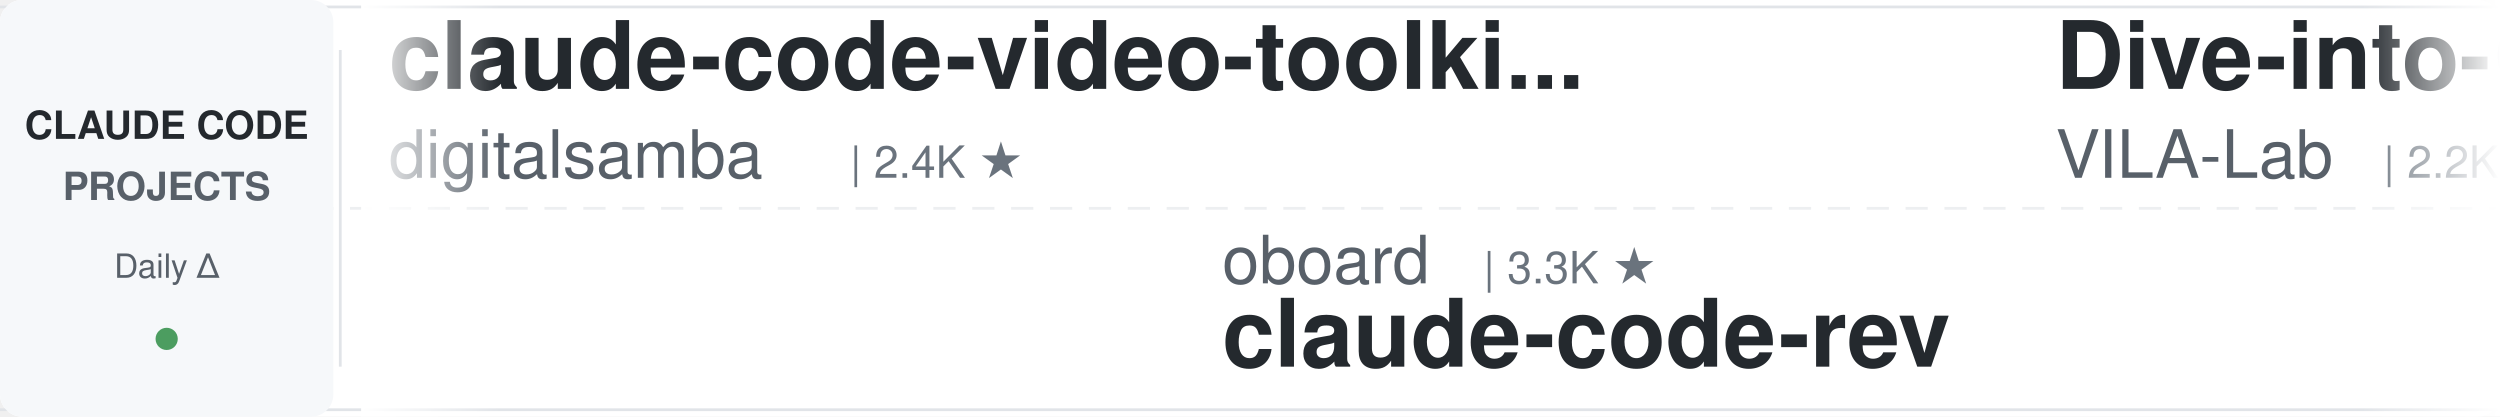
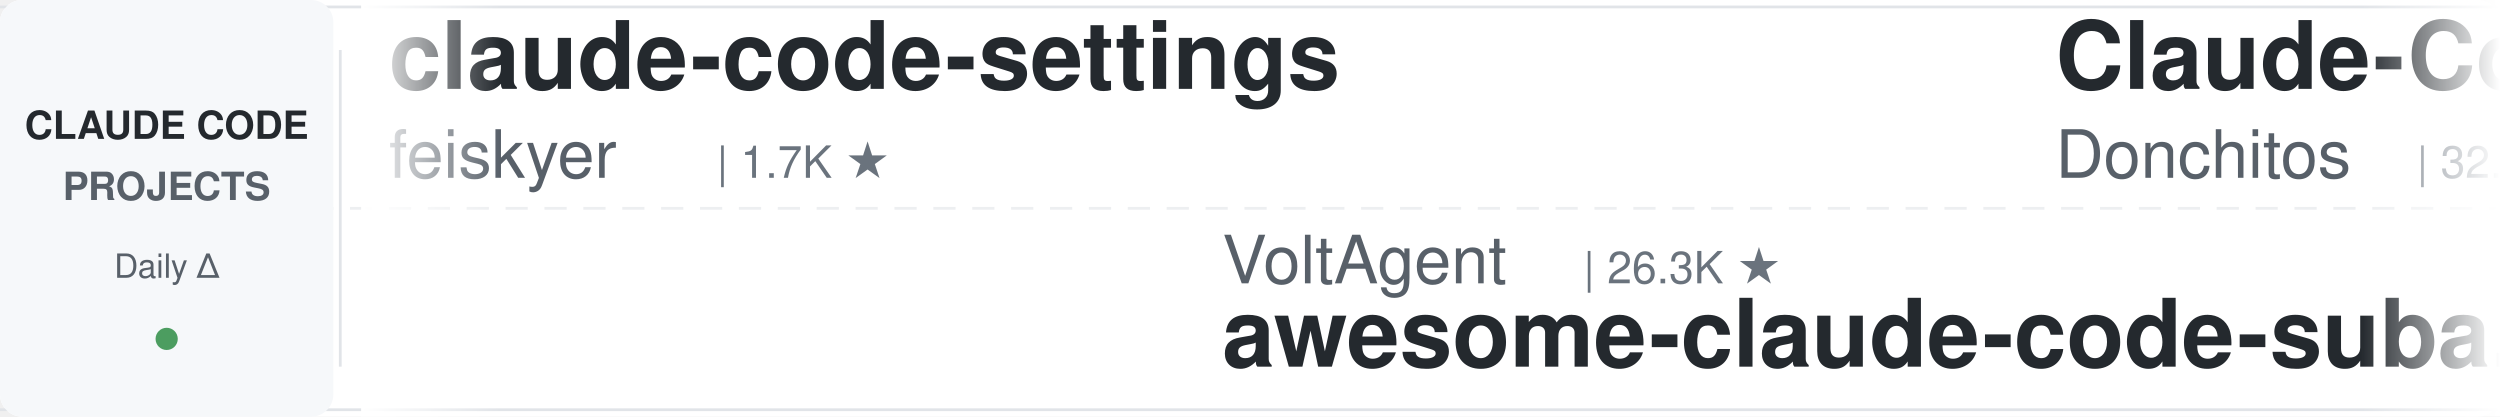
<svg xmlns="http://www.w3.org/2000/svg" width="900" height="150">
  <defs>
    <linearGradient id="leftFade" x1="0%" y1="0%" x2="100%" y2="0%">
      <stop offset="0%" style="stop-color:#ffffff;stop-opacity:1" />
      <stop offset="100%" style="stop-color:#ffffff;stop-opacity:0" />
    </linearGradient>
    <linearGradient id="rightFade" x1="0%" y1="0%" x2="100%" y2="0%">
      <stop offset="0%" style="stop-color:#ffffff;stop-opacity:0" />
      <stop offset="100%" style="stop-color:#ffffff;stop-opacity:1" />
    </linearGradient>
  </defs>
  <rect width="900" height="150" fill="#ffffff" rx="8" />
  <rect x="0" y="2" width="900" height="1" fill="#e1e4e8" />
  <rect x="0" y="147" width="900" height="1" fill="#e1e4e8" />
  <line x1="0" y1="75" x2="900" y2="75" stroke="#e1e4e8" stroke-width="1" stroke-dasharray="8 6" opacity="0.6" />
  <rect x="0" y="0" width="120" height="150" fill="#f6f8fa" rx="8" />
  <text x="60" y="50" font-family="-apple-system, BlinkMacSystemFont, 'Segoe UI', Helvetica, Arial, sans-serif" font-size="14" font-weight="600" fill="#24292e" text-anchor="middle">CLAUDE CODE</text>
  <text x="60" y="72" font-family="-apple-system, BlinkMacSystemFont, 'Segoe UI', Helvetica, Arial, sans-serif" font-size="14" font-weight="600" fill="#586069" text-anchor="middle">PROJECTS</text>
  <text x="60" y="100" font-family="-apple-system, BlinkMacSystemFont, 'Segoe UI', Helvetica, Arial, sans-serif" font-size="12" font-weight="500" fill="#586069" text-anchor="middle">Daily Δ</text>
  <circle cx="60" cy="122" r="4" fill="#22863a" opacity="0.8" />
  <rect x="122" y="18" width="1" height="114" fill="#e1e4e8" />
  <clipPath id="tickerClip">
    <rect x="130" y="0" width="770" height="150" />
  </clipPath>
  <g clip-path="url(#tickerClip)">
    <g id="tickerItems">
      <animateTransform attributeName="transform" attributeType="XML" type="translate" from="0 0" to="-3000 0" dur="54s" repeatCount="indefinite" />
      <g transform="translate(0, 0)">
+         <text x="140" y="32" font-family="-apple-system, BlinkMacSystemFont, 'Segoe UI', Helvetica, Arial, sans-serif" font-size="34" font-weight="600" fill="#24292e">claude-code-settings</text>
+         <text x="140" y="64" font-family="-apple-system, BlinkMacSystemFont, 'Segoe UI', Helvetica, Arial, sans-serif" font-size="24" font-weight="400" fill="#586069">feiskyer</text>
+         <text x="258" y="64" font-family="-apple-system, BlinkMacSystemFont, 'Segoe UI', Helvetica, Arial, sans-serif" font-size="16" font-weight="500" fill="#6a737d">| 1.7K ★</text>
+       </g>
+       <g transform="translate(300, 0)">
+         <text x="140" y="102" font-family="-apple-system, BlinkMacSystemFont, 'Segoe UI', Helvetica, Arial, sans-serif" font-size="24" font-weight="400" fill="#586069">VoltAgent</text>
+         <text x="270" y="102" font-family="-apple-system, BlinkMacSystemFont, 'Segoe UI', Helvetica, Arial, sans-serif" font-size="16" font-weight="500" fill="#6a737d">| 26.3K ★</text>
+         <text x="140" y="132" font-family="-apple-system, BlinkMacSystemFont, 'Segoe UI', Helvetica, Arial, sans-serif" font-size="34" font-weight="600" fill="#24292e">awesome-claude-code-suba...</text>
+       </g>
+       <g transform="translate(600, 0)">
+         <text x="140" y="32" font-family="-apple-system, BlinkMacSystemFont, 'Segoe UI', Helvetica, Arial, sans-serif" font-size="34" font-weight="600" fill="#24292e">Claude-Code-Game-Studios</text>
+         <text x="140" y="64" font-family="-apple-system, BlinkMacSystemFont, 'Segoe UI', Helvetica, Arial, sans-serif" font-size="24" font-weight="400" fill="#586069">Donchitos</text>
+         <text x="270" y="64" font-family="-apple-system, BlinkMacSystemFont, 'Segoe UI', Helvetica, Arial, sans-serif" font-size="16" font-weight="500" fill="#6a737d">| 32.2K ★</text>
+       </g>
+       <g transform="translate(900, 0)">
+         <text x="140" y="102" font-family="-apple-system, BlinkMacSystemFont, 'Segoe UI', Helvetica, Arial, sans-serif" font-size="24" font-weight="400" fill="#586069">shareAI-lab</text>
+         <text x="294" y="102" font-family="-apple-system, BlinkMacSystemFont, 'Segoe UI', Helvetica, Arial, sans-serif" font-size="16" font-weight="500" fill="#6a737d">| 79.7K ★</text>
+         <text x="140" y="132" font-family="-apple-system, BlinkMacSystemFont, 'Segoe UI', Helvetica, Arial, sans-serif" font-size="34" font-weight="600" fill="#24292e">learn-claude-code</text>
+       </g>
+       <g transform="translate(1200, 0)">
+         <text x="140" y="32" font-family="-apple-system, BlinkMacSystemFont, 'Segoe UI', Helvetica, Arial, sans-serif" font-size="34" font-weight="600" fill="#24292e">claude-code-showcase</text>
+         <text x="140" y="64" font-family="-apple-system, BlinkMacSystemFont, 'Segoe UI', Helvetica, Arial, sans-serif" font-size="24" font-weight="400" fill="#586069">ChrisWiles</text>
+         <text x="282" y="64" font-family="-apple-system, BlinkMacSystemFont, 'Segoe UI', Helvetica, Arial, sans-serif" font-size="16" font-weight="500" fill="#6a737d">| 6.1K ★</text>
+       </g>
+       <g transform="translate(1500, 0)">
+         <text x="140" y="102" font-family="-apple-system, BlinkMacSystemFont, 'Segoe UI', Helvetica, Arial, sans-serif" font-size="24" font-weight="400" fill="#586069">asgeirtj</text>
+         <text x="258" y="102" font-family="-apple-system, BlinkMacSystemFont, 'Segoe UI', Helvetica, Arial, sans-serif" font-size="16" font-weight="500" fill="#6a737d">| 70.6K ★</text>
+         <text x="140" y="132" font-family="-apple-system, BlinkMacSystemFont, 'Segoe UI', Helvetica, Arial, sans-serif" font-size="34" font-weight="600" fill="#24292e">system_prompts_leaks</text>
+       </g>
+       <g transform="translate(1800, 0)">
+         <text x="140" y="32" font-family="-apple-system, BlinkMacSystemFont, 'Segoe UI', Helvetica, Arial, sans-serif" font-size="34" font-weight="600" fill="#24292e">claude-code-rust</text>
+         <text x="140" y="64" font-family="-apple-system, BlinkMacSystemFont, 'Segoe UI', Helvetica, Arial, sans-serif" font-size="24" font-weight="400" fill="#586069">lorryjovens-hub</text>
+         <text x="342" y="64" font-family="-apple-system, BlinkMacSystemFont, 'Segoe UI', Helvetica, Arial, sans-serif" font-size="16" font-weight="500" fill="#6a737d">| 1.7K ★</text>
+       </g>
+       <g transform="translate(2100, 0)">
+         <text x="140" y="102" font-family="-apple-system, BlinkMacSystemFont, 'Segoe UI', Helvetica, Arial, sans-serif" font-size="24" font-weight="400" fill="#586069">repowise-dev</text>
+         <text x="306" y="102" font-family="-apple-system, BlinkMacSystemFont, 'Segoe UI', Helvetica, Arial, sans-serif" font-size="16" font-weight="500" fill="#6a737d">| 1.2K ★</text>
+         <text x="140" y="132" font-family="-apple-system, BlinkMacSystemFont, 'Segoe UI', Helvetica, Arial, sans-serif" font-size="34" font-weight="600" fill="#24292e">claude-code-prompts</text>
+       </g>
+       <g transform="translate(2400, 0)">
        <text x="140" y="32" font-family="-apple-system, BlinkMacSystemFont, 'Segoe UI', Helvetica, Arial, sans-serif" font-size="34" font-weight="600" fill="#24292e">claude-code-video-toolki...</text>
        <text x="140" y="64" font-family="-apple-system, BlinkMacSystemFont, 'Segoe UI', Helvetica, Arial, sans-serif" font-size="24" font-weight="400" fill="#586069">digitalsamba</text>
        <text x="306" y="64" font-family="-apple-system, BlinkMacSystemFont, 'Segoe UI', Helvetica, Arial, sans-serif" font-size="16" font-weight="500" fill="#6a737d">| 2.4K ★</text>
      </g>
-       <g transform="translate(300, 0)">
-         <text x="140" y="102" font-family="-apple-system, BlinkMacSystemFont, 'Segoe UI', Helvetica, Arial, sans-serif" font-size="24" font-weight="400" fill="#586069">oboard</text>
-         <text x="234" y="102" font-family="-apple-system, BlinkMacSystemFont, 'Segoe UI', Helvetica, Arial, sans-serif" font-size="16" font-weight="500" fill="#6a737d">| 3.3K ★</text>
-         <text x="140" y="132" font-family="-apple-system, BlinkMacSystemFont, 'Segoe UI', Helvetica, Arial, sans-serif" font-size="34" font-weight="600" fill="#24292e">claude-code-rev</text>
-       </g>
-       <g transform="translate(600, 0)">
-         <text x="140" y="32" font-family="-apple-system, BlinkMacSystemFont, 'Segoe UI', Helvetica, Arial, sans-serif" font-size="34" font-weight="600" fill="#24292e">Dive-into-Claude-Code</text>
-         <text x="140" y="64" font-family="-apple-system, BlinkMacSystemFont, 'Segoe UI', Helvetica, Arial, sans-serif" font-size="24" font-weight="400" fill="#586069">VILA-Lab</text>
-         <text x="258" y="64" font-family="-apple-system, BlinkMacSystemFont, 'Segoe UI', Helvetica, Arial, sans-serif" font-size="16" font-weight="500" fill="#6a737d">| 2.2K ★</text>
-       </g>
-       <g transform="translate(900, 0)">
-         <text x="140" y="102" font-family="-apple-system, BlinkMacSystemFont, 'Segoe UI', Helvetica, Arial, sans-serif" font-size="24" font-weight="400" fill="#586069">mrpaidsocial</text>
-         <text x="306" y="102" font-family="-apple-system, BlinkMacSystemFont, 'Segoe UI', Helvetica, Arial, sans-serif" font-size="16" font-weight="500" fill="#6a737d">| 1.6K ★</text>
-         <text x="140" y="132" font-family="-apple-system, BlinkMacSystemFont, 'Segoe UI', Helvetica, Arial, sans-serif" font-size="34" font-weight="600" fill="#24292e">arcads-claude-code-mrpai...</text>
-       </g>
-       <g transform="translate(1200, 0)">
-         <text x="140" y="32" font-family="-apple-system, BlinkMacSystemFont, 'Segoe UI', Helvetica, Arial, sans-serif" font-size="34" font-weight="600" fill="#24292e">claude-code-engineering</text>
-         <text x="140" y="64" font-family="-apple-system, BlinkMacSystemFont, 'Segoe UI', Helvetica, Arial, sans-serif" font-size="24" font-weight="400" fill="#586069">huangjia2019</text>
-         <text x="306" y="64" font-family="-apple-system, BlinkMacSystemFont, 'Segoe UI', Helvetica, Arial, sans-serif" font-size="16" font-weight="500" fill="#6a737d">| 1.1K ★</text>
-       </g>
-       <g transform="translate(1500, 0)">
-         <text x="140" y="102" font-family="-apple-system, BlinkMacSystemFont, 'Segoe UI', Helvetica, Arial, sans-serif" font-size="24" font-weight="400" fill="#586069">anthropics</text>
-         <text x="282" y="102" font-family="-apple-system, BlinkMacSystemFont, 'Segoe UI', Helvetica, Arial, sans-serif" font-size="16" font-weight="500" fill="#6a737d">| 9.7K ★</text>
-         <text x="140" y="132" font-family="-apple-system, BlinkMacSystemFont, 'Segoe UI', Helvetica, Arial, sans-serif" font-size="34" font-weight="600" fill="#24292e">claude-code-action</text>
-       </g>
-       <g transform="translate(1800, 0)">
-         <text x="140" y="32" font-family="-apple-system, BlinkMacSystemFont, 'Segoe UI', Helvetica, Arial, sans-serif" font-size="34" font-weight="600" fill="#24292e">everything-claude-code-z...</text>
-         <text x="140" y="64" font-family="-apple-system, BlinkMacSystemFont, 'Segoe UI', Helvetica, Arial, sans-serif" font-size="24" font-weight="400" fill="#586069">xu-xiang</text>
-         <text x="258" y="64" font-family="-apple-system, BlinkMacSystemFont, 'Segoe UI', Helvetica, Arial, sans-serif" font-size="16" font-weight="500" fill="#6a737d">| 2.0K ★</text>
-       </g>
-       <g transform="translate(2100, 0)">
-         <text x="140" y="102" font-family="-apple-system, BlinkMacSystemFont, 'Segoe UI', Helvetica, Arial, sans-serif" font-size="24" font-weight="400" fill="#586069">1rgs</text>
-         <text x="210" y="102" font-family="-apple-system, BlinkMacSystemFont, 'Segoe UI', Helvetica, Arial, sans-serif" font-size="16" font-weight="500" fill="#6a737d">| 3.8K ★</text>
-         <text x="140" y="132" font-family="-apple-system, BlinkMacSystemFont, 'Segoe UI', Helvetica, Arial, sans-serif" font-size="34" font-weight="600" fill="#24292e">claude-code-proxy</text>
-       </g>
-       <g transform="translate(2400, 0)">
-         <text x="140" y="32" font-family="-apple-system, BlinkMacSystemFont, 'Segoe UI', Helvetica, Arial, sans-serif" font-size="34" font-weight="600" fill="#24292e">ClaudeCode-Portable</text>
-         <text x="140" y="64" font-family="-apple-system, BlinkMacSystemFont, 'Segoe UI', Helvetica, Arial, sans-serif" font-size="24" font-weight="400" fill="#586069">techjarves</text>
-         <text x="282" y="64" font-family="-apple-system, BlinkMacSystemFont, 'Segoe UI', Helvetica, Arial, sans-serif" font-size="16" font-weight="500" fill="#6a737d">| 1.6K ★</text>
-       </g>
      <g transform="translate(2700, 0)">
-         <text x="140" y="102" font-family="-apple-system, BlinkMacSystemFont, 'Segoe UI', Helvetica, Arial, sans-serif" font-size="24" font-weight="400" fill="#586069">musistudio</text>
-         <text x="282" y="102" font-family="-apple-system, BlinkMacSystemFont, 'Segoe UI', Helvetica, Arial, sans-serif" font-size="16" font-weight="500" fill="#6a737d">| 37.9K ★</text>
-         <text x="140" y="132" font-family="-apple-system, BlinkMacSystemFont, 'Segoe UI', Helvetica, Arial, sans-serif" font-size="34" font-weight="600" fill="#24292e">claude-code-router</text>
+         <text x="140" y="102" font-family="-apple-system, BlinkMacSystemFont, 'Segoe UI', Helvetica, Arial, sans-serif" font-size="24" font-weight="400" fill="#586069">Alishahryar1</text>
+         <text x="306" y="102" font-family="-apple-system, BlinkMacSystemFont, 'Segoe UI', Helvetica, Arial, sans-serif" font-size="16" font-weight="500" fill="#6a737d">| 65.7K ★</text>
+         <text x="140" y="132" font-family="-apple-system, BlinkMacSystemFont, 'Segoe UI', Helvetica, Arial, sans-serif" font-size="34" font-weight="600" fill="#24292e">free-claude-code</text>
      </g>
      <g transform="translate(3000, 0)">
-         <text x="140" y="32" font-family="-apple-system, BlinkMacSystemFont, 'Segoe UI', Helvetica, Arial, sans-serif" font-size="34" font-weight="600" fill="#24292e">claude-code-video-toolki...</text>
-         <text x="140" y="64" font-family="-apple-system, BlinkMacSystemFont, 'Segoe UI', Helvetica, Arial, sans-serif" font-size="24" font-weight="400" fill="#586069">digitalsamba</text>
-         <text x="306" y="64" font-family="-apple-system, BlinkMacSystemFont, 'Segoe UI', Helvetica, Arial, sans-serif" font-size="16" font-weight="500" fill="#6a737d">| 2.4K ★</text>
+         <text x="140" y="32" font-family="-apple-system, BlinkMacSystemFont, 'Segoe UI', Helvetica, Arial, sans-serif" font-size="34" font-weight="600" fill="#24292e">claude-code-settings</text>
+         <text x="140" y="64" font-family="-apple-system, BlinkMacSystemFont, 'Segoe UI', Helvetica, Arial, sans-serif" font-size="24" font-weight="400" fill="#586069">feiskyer</text>
+         <text x="258" y="64" font-family="-apple-system, BlinkMacSystemFont, 'Segoe UI', Helvetica, Arial, sans-serif" font-size="16" font-weight="500" fill="#6a737d">| 1.7K ★</text>
      </g>
      <g transform="translate(3300, 0)">
-         <text x="140" y="102" font-family="-apple-system, BlinkMacSystemFont, 'Segoe UI', Helvetica, Arial, sans-serif" font-size="24" font-weight="400" fill="#586069">oboard</text>
-         <text x="234" y="102" font-family="-apple-system, BlinkMacSystemFont, 'Segoe UI', Helvetica, Arial, sans-serif" font-size="16" font-weight="500" fill="#6a737d">| 3.3K ★</text>
-         <text x="140" y="132" font-family="-apple-system, BlinkMacSystemFont, 'Segoe UI', Helvetica, Arial, sans-serif" font-size="34" font-weight="600" fill="#24292e">claude-code-rev</text>
+         <text x="140" y="102" font-family="-apple-system, BlinkMacSystemFont, 'Segoe UI', Helvetica, Arial, sans-serif" font-size="24" font-weight="400" fill="#586069">VoltAgent</text>
+         <text x="270" y="102" font-family="-apple-system, BlinkMacSystemFont, 'Segoe UI', Helvetica, Arial, sans-serif" font-size="16" font-weight="500" fill="#6a737d">| 26.3K ★</text>
+         <text x="140" y="132" font-family="-apple-system, BlinkMacSystemFont, 'Segoe UI', Helvetica, Arial, sans-serif" font-size="34" font-weight="600" fill="#24292e">awesome-claude-code-suba...</text>
      </g>
      <g transform="translate(3600, 0)">
-         <text x="140" y="32" font-family="-apple-system, BlinkMacSystemFont, 'Segoe UI', Helvetica, Arial, sans-serif" font-size="34" font-weight="600" fill="#24292e">Dive-into-Claude-Code</text>
-         <text x="140" y="64" font-family="-apple-system, BlinkMacSystemFont, 'Segoe UI', Helvetica, Arial, sans-serif" font-size="24" font-weight="400" fill="#586069">VILA-Lab</text>
-         <text x="258" y="64" font-family="-apple-system, BlinkMacSystemFont, 'Segoe UI', Helvetica, Arial, sans-serif" font-size="16" font-weight="500" fill="#6a737d">| 2.2K ★</text>
+         <text x="140" y="32" font-family="-apple-system, BlinkMacSystemFont, 'Segoe UI', Helvetica, Arial, sans-serif" font-size="34" font-weight="600" fill="#24292e">Claude-Code-Game-Studios</text>
+         <text x="140" y="64" font-family="-apple-system, BlinkMacSystemFont, 'Segoe UI', Helvetica, Arial, sans-serif" font-size="24" font-weight="400" fill="#586069">Donchitos</text>
+         <text x="270" y="64" font-family="-apple-system, BlinkMacSystemFont, 'Segoe UI', Helvetica, Arial, sans-serif" font-size="16" font-weight="500" fill="#6a737d">| 32.2K ★</text>
      </g>
      <g transform="translate(3900, 0)">
-         <text x="140" y="102" font-family="-apple-system, BlinkMacSystemFont, 'Segoe UI', Helvetica, Arial, sans-serif" font-size="24" font-weight="400" fill="#586069">mrpaidsocial</text>
-         <text x="306" y="102" font-family="-apple-system, BlinkMacSystemFont, 'Segoe UI', Helvetica, Arial, sans-serif" font-size="16" font-weight="500" fill="#6a737d">| 1.6K ★</text>
-         <text x="140" y="132" font-family="-apple-system, BlinkMacSystemFont, 'Segoe UI', Helvetica, Arial, sans-serif" font-size="34" font-weight="600" fill="#24292e">arcads-claude-code-mrpai...</text>
+         <text x="140" y="102" font-family="-apple-system, BlinkMacSystemFont, 'Segoe UI', Helvetica, Arial, sans-serif" font-size="24" font-weight="400" fill="#586069">shareAI-lab</text>
+         <text x="294" y="102" font-family="-apple-system, BlinkMacSystemFont, 'Segoe UI', Helvetica, Arial, sans-serif" font-size="16" font-weight="500" fill="#6a737d">| 79.7K ★</text>
+         <text x="140" y="132" font-family="-apple-system, BlinkMacSystemFont, 'Segoe UI', Helvetica, Arial, sans-serif" font-size="34" font-weight="600" fill="#24292e">learn-claude-code</text>
      </g>
    </g>
  </g>
  <rect x="130" y="0" width="50" height="150" fill="url(#leftFade)" />
  <rect x="850" y="0" width="50" height="150" fill="url(#rightFade)" />
</svg>
